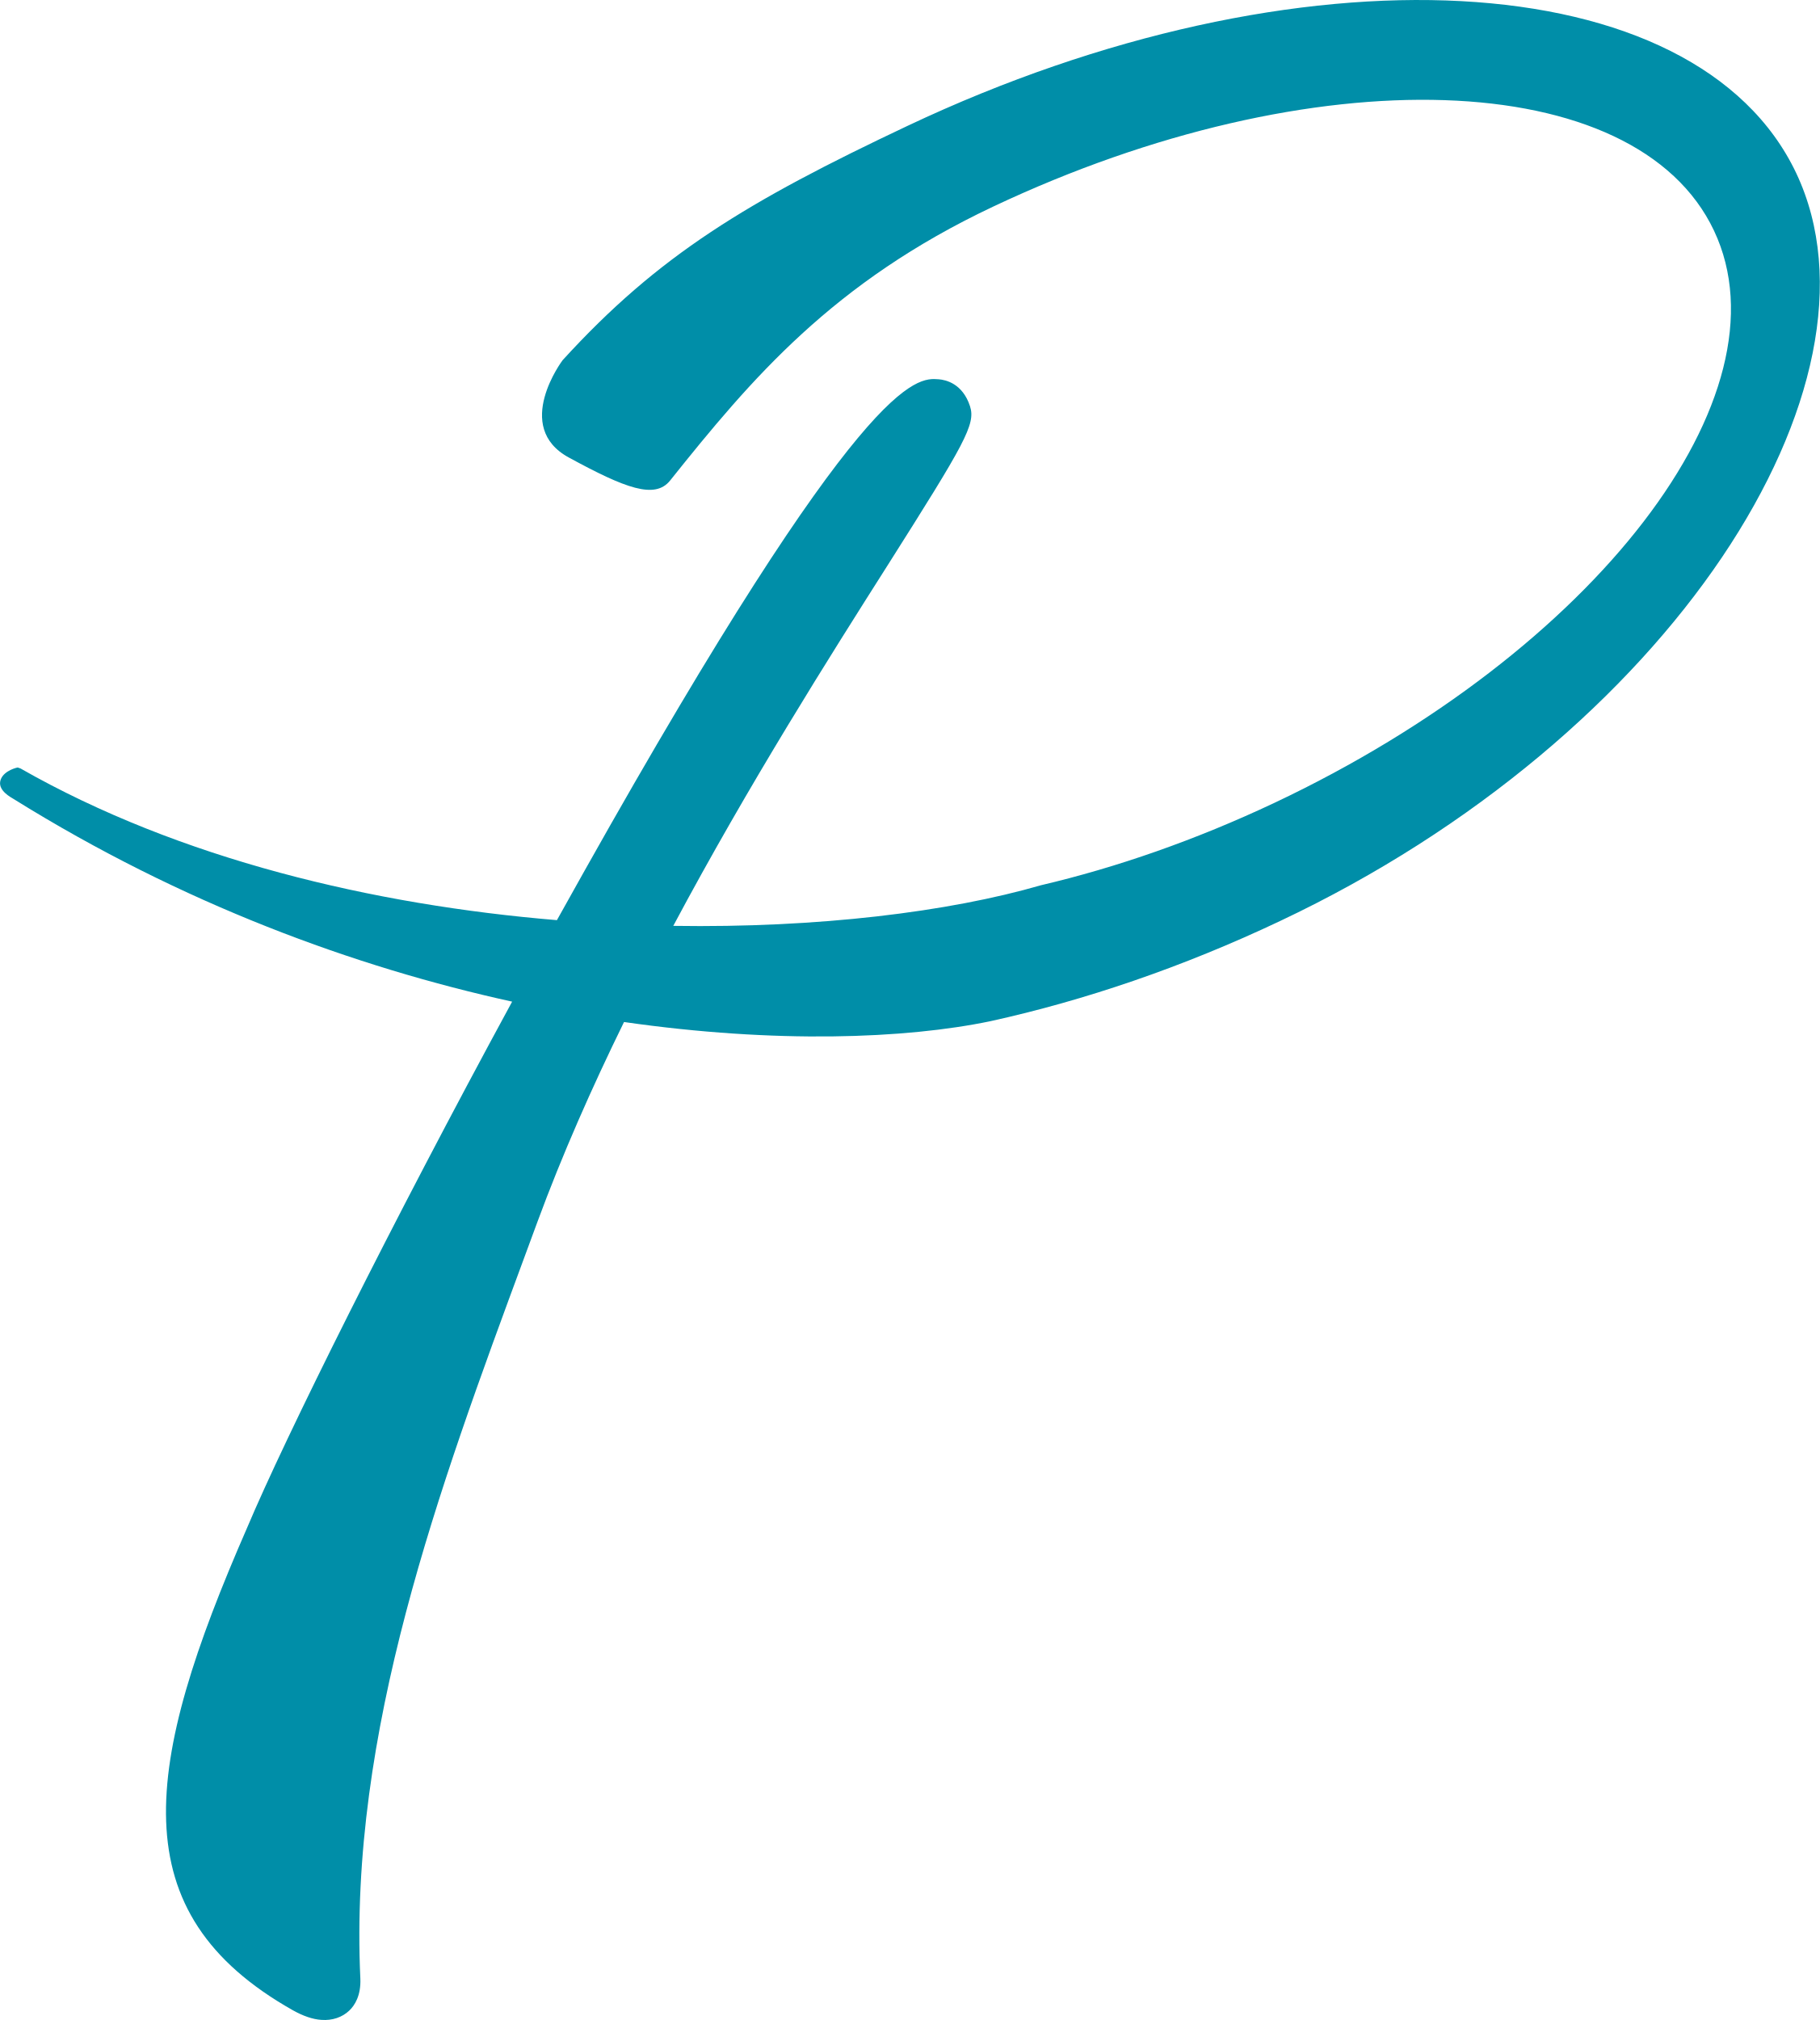
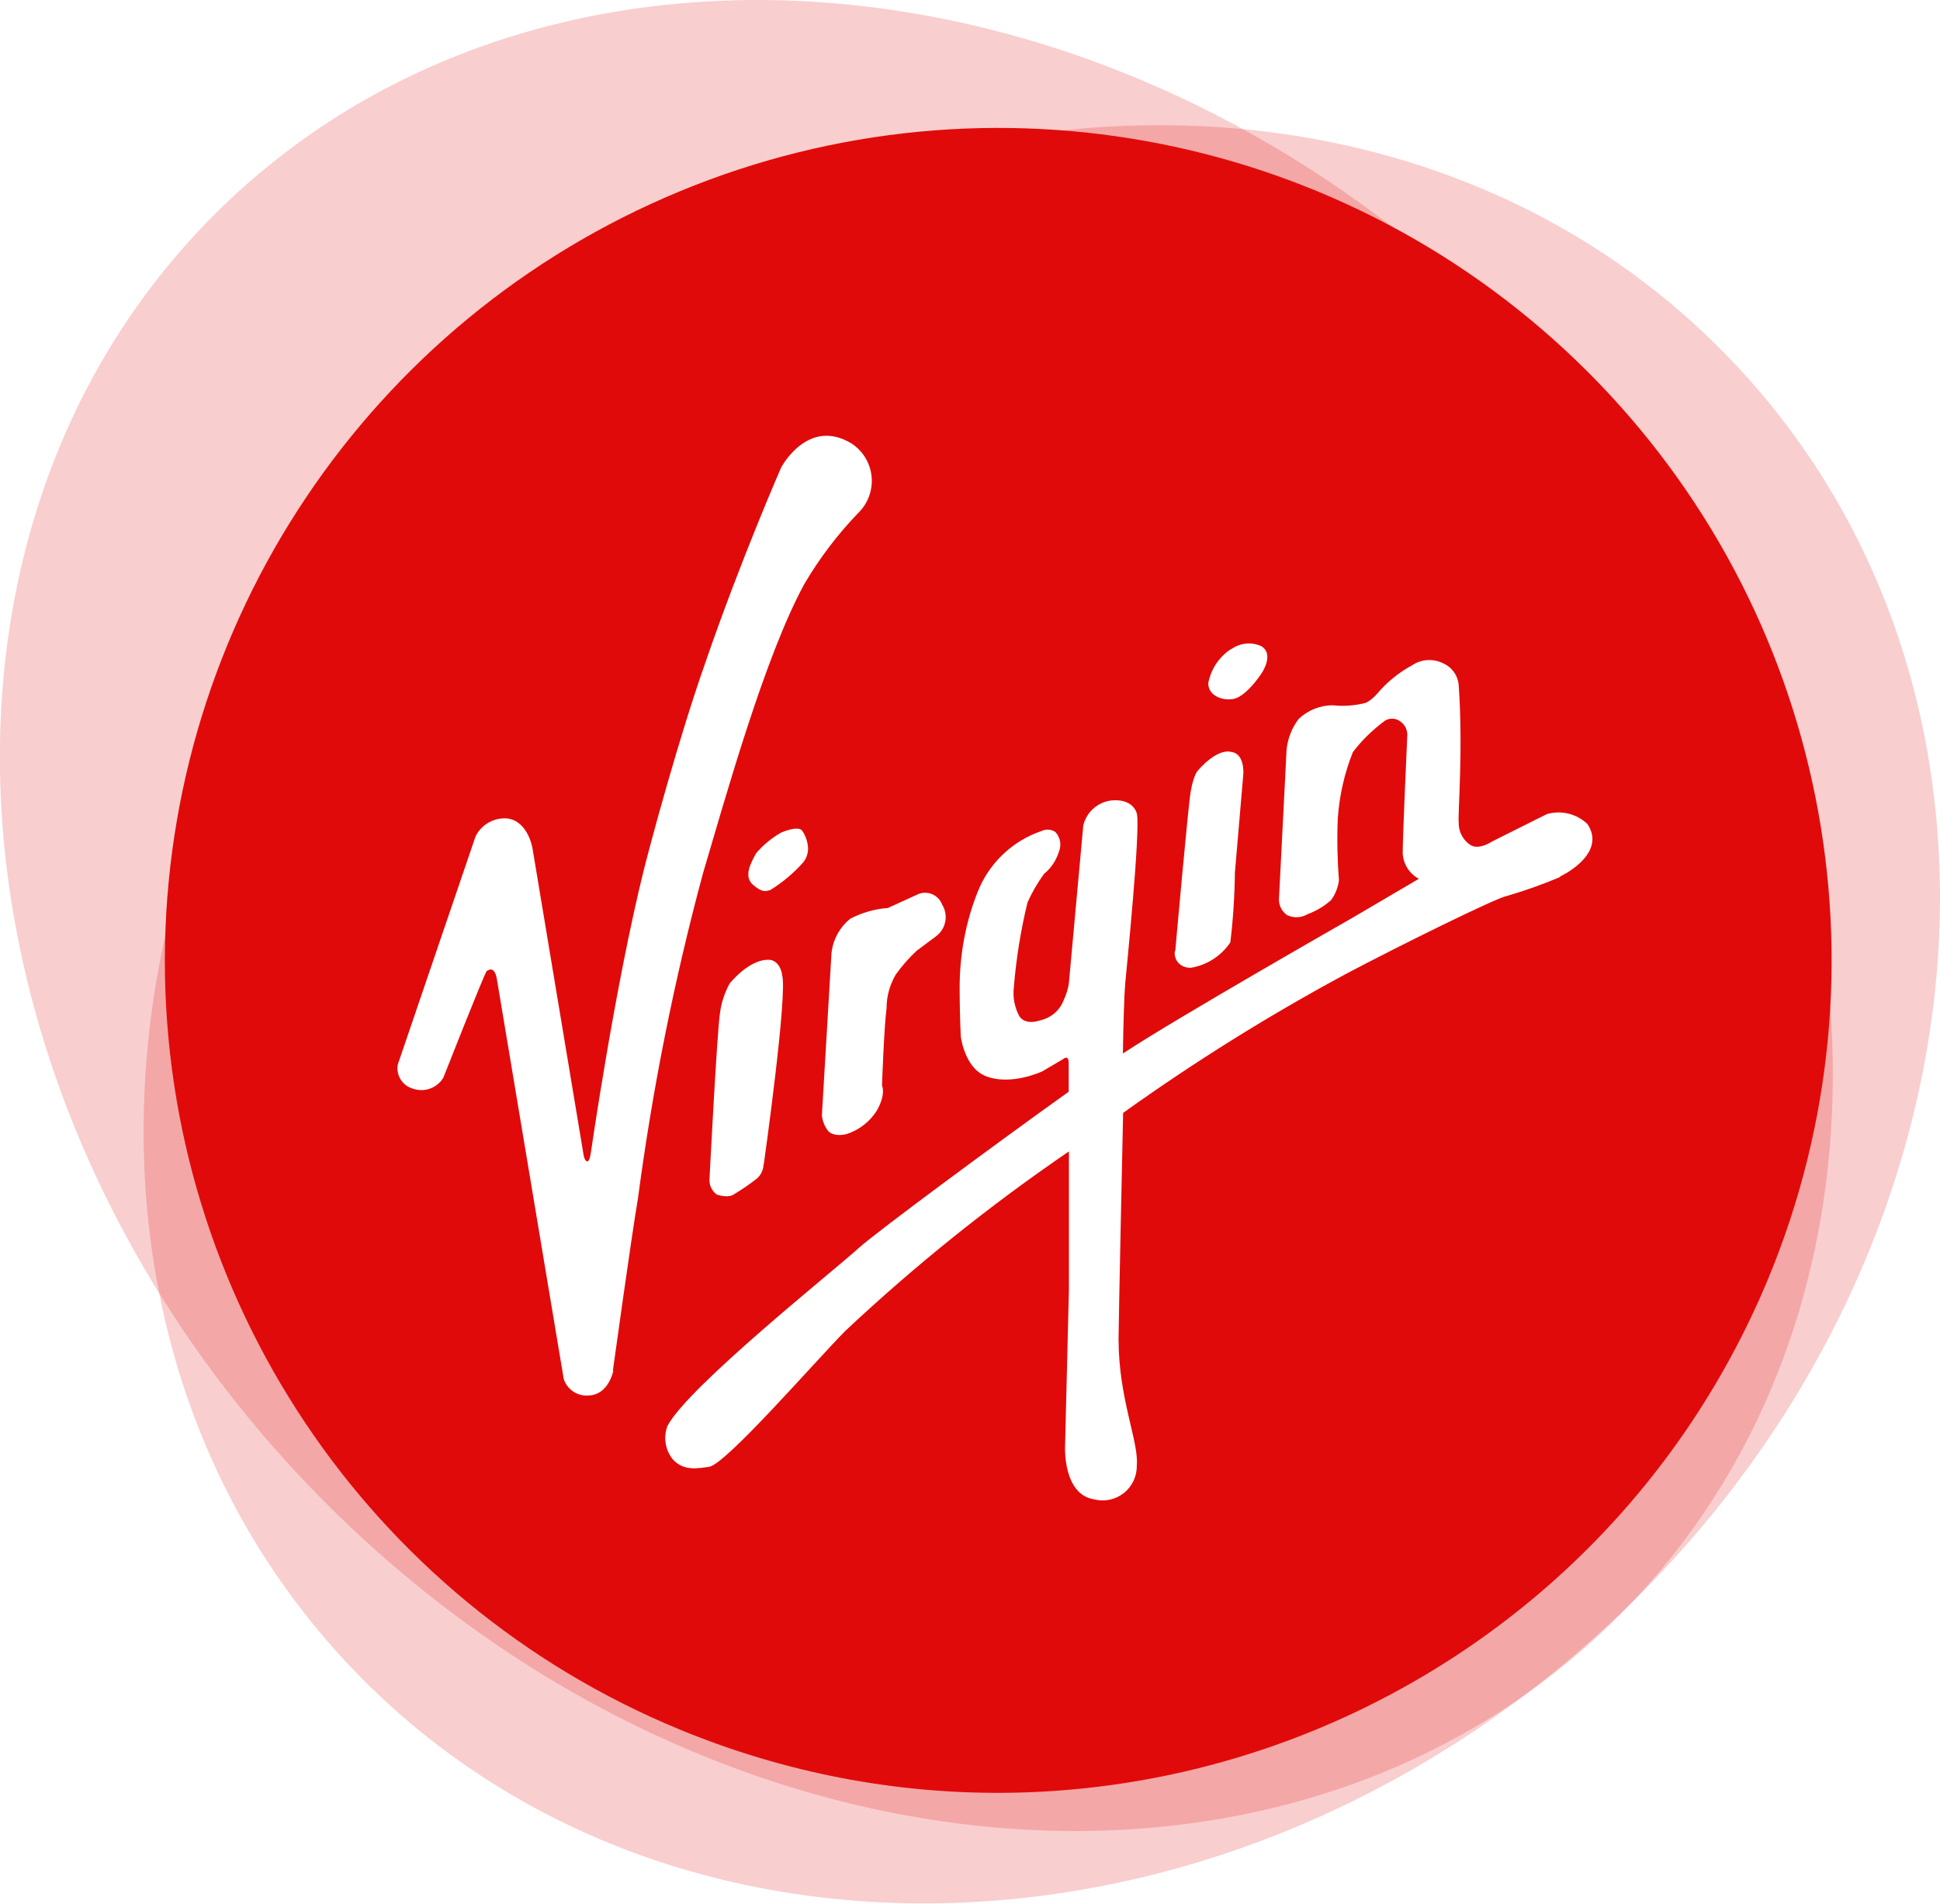
- <svg xmlns="http://www.w3.org/2000/svg" viewBox="0 0 130.44 144.76">
-   <path d="M128.76 12.421c-7.15-15.12-35.66-16.65-63.69-3.41-11.54 5.45-17.87 9.27-24.74 16.8 0 0-3.61 4.78.45 6.98 4.06 2.21 6.16 3 7.25 1.65 5.84-7.31 11.67-14.21 23.15-19.63 22.97-10.85 46.11-10.08 51.68 1.72 5.57 11.79-8.53 30.15-31.5 41-5.66 2.67-11.33 4.64-16.75 5.91-6.6 1.91-15.98 3.07-26.35 2.91 5.42-10.16 11.25-19.36 15.41-25.91 5.51-8.7 6.28-10.04 5.86-11.33-.53-1.63-1.74-1.89-2.24-1.93-1.61-.13-5.37-.42-25.39 35.22l-1.98 3.54c-13.13-1.09-27.03-4.36-38.45-10.87l-.2-.07c-.32.06-1.16.36-1.26 1.03-.09.65.74 1.09.97 1.23 12.08 7.52 24.48 12.05 35.73 14.52-8.65 15.92-16.23 31.15-19 37.71-7.44 17.02-9.12 27.57 3.28 34.57.73.41 1.42.65 2.04.69.78.06 1.5-.18 2.01-.67.39-.37.84-1.08.79-2.28-.82-17.66 5.59-35.01 11.79-51.79l.9-2.44c1.77-4.8 3.9-9.62 6.21-14.33 10.87 1.56 20.16 1.21 26.27-.06 6.72-1.48 13.75-3.86 20.74-7.17 28.02-13.22 44.16-38.46 37.02-53.59z" fill="#008ea8" />
+ <svg xmlns="http://www.w3.org/2000/svg" viewBox="0 0 85.21 83.58">
+   <g fill="#e10a0a">
+     <path d="M66.13 14.35c-17.02-17-42.4-19.21-56.7-4.94-14.3 14.28-12.1 39.64 4.94 56.65 17.03 17 42.4 19.2 56.7 4.93 14.3-14.28 12.09-39.64-4.94-56.64Zm-20.98 61.7c-17.98 0-32.56-13.85-32.56-30.95s14.58-30.96 32.56-30.96C63.13 14.14 77.7 28 77.7 45.12c0 17.13-14.58 30.94-32.56 30.94z" opacity=".2" />
+     <path d="M76.32 16.11C62.55 1.33 37.7 2.08 20.82 17.78c-16.88 15.7-19.4 40.4-5.64 55.18C28.95 87.75 53.81 87 70.7 71.3c16.88-15.7 19.4-40.41 5.62-55.19ZM45.15 76.06c-17.98 0-32.56-13.86-32.56-30.96s14.58-30.96 32.56-30.96C63.13 14.14 77.7 28 77.7 45.12c0 17.13-14.58 30.94-32.56 30.94z" opacity=".2" />
+     <path d="M69.72 16.31A36.62 36.62 0 0 0 7.24 42.16a36.53 36.53 0 0 0 22.6 33.78 36.64 36.64 0 0 0 47.82-19.78 36.52 36.52 0 0 0-7.94-39.85zM54.09 28.5a1.32 1.32 0 0 1 1.3-.13c.62.36 0 1.23 0 1.23s-.69 1.05-1.27 1.1c-.45.06-1.05-.15-1.05-.7a2.3 2.3 0 0 1 1-1.5zm-2.47 13.27s.57-6.43.68-7.02c.14-.79.33-.93.33-.93s.8-.97 1.46-.8c.59.08.52.97.52.97l-.37 4.33a28.66 28.66 0 0 1-.2 3.06 2.6 2.6 0 0 1-1.75 1.12.86.86 0 0 1-.33-.07.63.63 0 0 1-.36-.66zm-11.26-2.52a.8.8 0 0 1 1.02.47 1.05 1.05 0 0 1-.26 1.39l-.86.64c-.34.32-.65.67-.92 1.05-.26.45-.4.95-.4 1.47-.11.82-.2 3.4-.2 3.4s.18.35-.2 1.05c-.3.51-.79.9-1.36 1.08 0 0-.52.15-.8-.13a1.3 1.3 0 0 1-.28-.7l.42-7.1a2.25 2.25 0 0 1 .83-1.53 4.32 4.32 0 0 1 1.65-.47zM26.94 60.18s-.2 1.1-1.13 1.1a1.05 1.05 0 0 1-1.05-.73l-2.94-17.58s-.08-.61-.45-.32c-.2.36-1.9 4.68-1.9 4.68a1.13 1.13 0 0 1-1.35.47.93.93 0 0 1-.65-1.05l3.42-10.03a1.43 1.43 0 0 1 1.4-.78c.92.13 1.1 1.32 1.1 1.32l2.25 13.5s.05.24.16.24c.1 0 .15-.37.15-.37s1.05-7.3 2.34-12.48c.3-1.18 1.5-5.67 2.69-9.05 1.57-4.56 3.33-8.57 3.33-8.57s1.17-2.23 3.1-1.05a1.96 1.96 0 0 1 .33 3 16.6 16.6 0 0 0-2.42 3.18c-1.72 3.16-3.41 9.2-4.44 12.68-1.27 4.7-2.22 9.47-2.86 14.29-.28 1.63-1.1 7.55-1.1 7.55zm6.9-21.1c-.17.05-.35.14-.77-.23-.42-.37-.09-.96.14-1.38a4.1 4.1 0 0 1 1.1-.91s.72-.32.92-.09c.12.17.2.37.24.58a.97.97 0 0 1-.2.83c-.41.46-.9.87-1.43 1.2zm-.3 12.03a.88.88 0 0 1-.28.63c-.33.26-.68.5-1.05.72 0 0-.2.16-.72 0a.78.78 0 0 1-.33-.63s.34-6.67.47-7.39c.06-.43.2-.85.41-1.24 0 0 .88-1.13 1.79-1.05.42.07.52.58.52.66.26.8-.8 8.3-.8 8.3zm34.99-12.6c-.76.32-1.54.6-2.33.83-.46.07-4.9 2.27-7.07 3.42a90.64 90.64 0 0 0-9.8 6.11v.03s-.2 9.15-.2 9.9c0 2.63.9 4.52.8 5.55a1.5 1.5 0 0 1-1.87 1.49c-1.38-.21-1.28-2.32-1.28-2.32l.17-6.91v-6.05c-3.47 2.37-6.75 5-9.82 7.88-1.38 1.4-5.23 5.84-5.98 5.97-.52.07-1.13.2-1.61-.34a1.5 1.5 0 0 1-.23-1.44c.86-1.7 7.4-6.9 8.41-7.83.78-.7 5.86-4.46 9.22-6.86v-1.26c0-.4-.25-.17-.25-.17l-.9.53s-1.4.67-2.53.2c-.77-.33-1.01-1.37-1.06-1.72a48 48 0 0 1-.05-2.15c0-1.44.26-2.87.79-4.2a4.61 4.61 0 0 1 2.81-2.68.62.62 0 0 1 .6.04.81.81 0 0 1 .16.87c-.12.38-.34.72-.65.97-.29.4-.53.81-.73 1.26a24.1 24.1 0 0 0-.6 3.73c-.05.43.03.86.23 1.24 0 0 .2.45.95.2a1.43 1.43 0 0 0 1.01-.88c.11-.24.2-.5.23-.77l.63-6.9a1.44 1.44 0 0 1 1.23-1.1c.92-.09 1.11.49 1.13.6.14.86-.44 6.59-.52 7.47-.04.42-.08 1.76-.1 3.04l.08-.05c2.24-1.48 9.99-5.9 9.99-5.9l2.93-1.72a1.35 1.35 0 0 1-.71-1.12c0-.76.2-5.13.2-5.13a.72.72 0 0 0-.29-.65.6.6 0 0 0-.68-.05c-.54.4-1.02.86-1.42 1.39-.37.93-.59 1.9-.66 2.9-.04.91-.02 1.82.05 2.73a1.9 1.9 0 0 1-.34.86c-.3.27-.65.48-1.03.62a.97.97 0 0 1-.9.05.84.84 0 0 1-.36-.8l.33-6.47c.05-.49.23-.95.53-1.35.4-.38.94-.6 1.5-.6a4 4 0 0 0 1.46-.11c.19-.1.35-.24.49-.4.43-.51.95-.93 1.54-1.25a1.35 1.35 0 0 1 1.34-.09 1.15 1.15 0 0 1 .7.96c.2 2.87-.04 5.61 0 6.03a1.15 1.15 0 0 0 .52 1c.37.23.95-.16.95-.16l2.4-1.2a1.84 1.84 0 0 1 1.78.43c.7 1.03-.4 1.92-1.2 2.31z" />
+   </g>
</svg>
